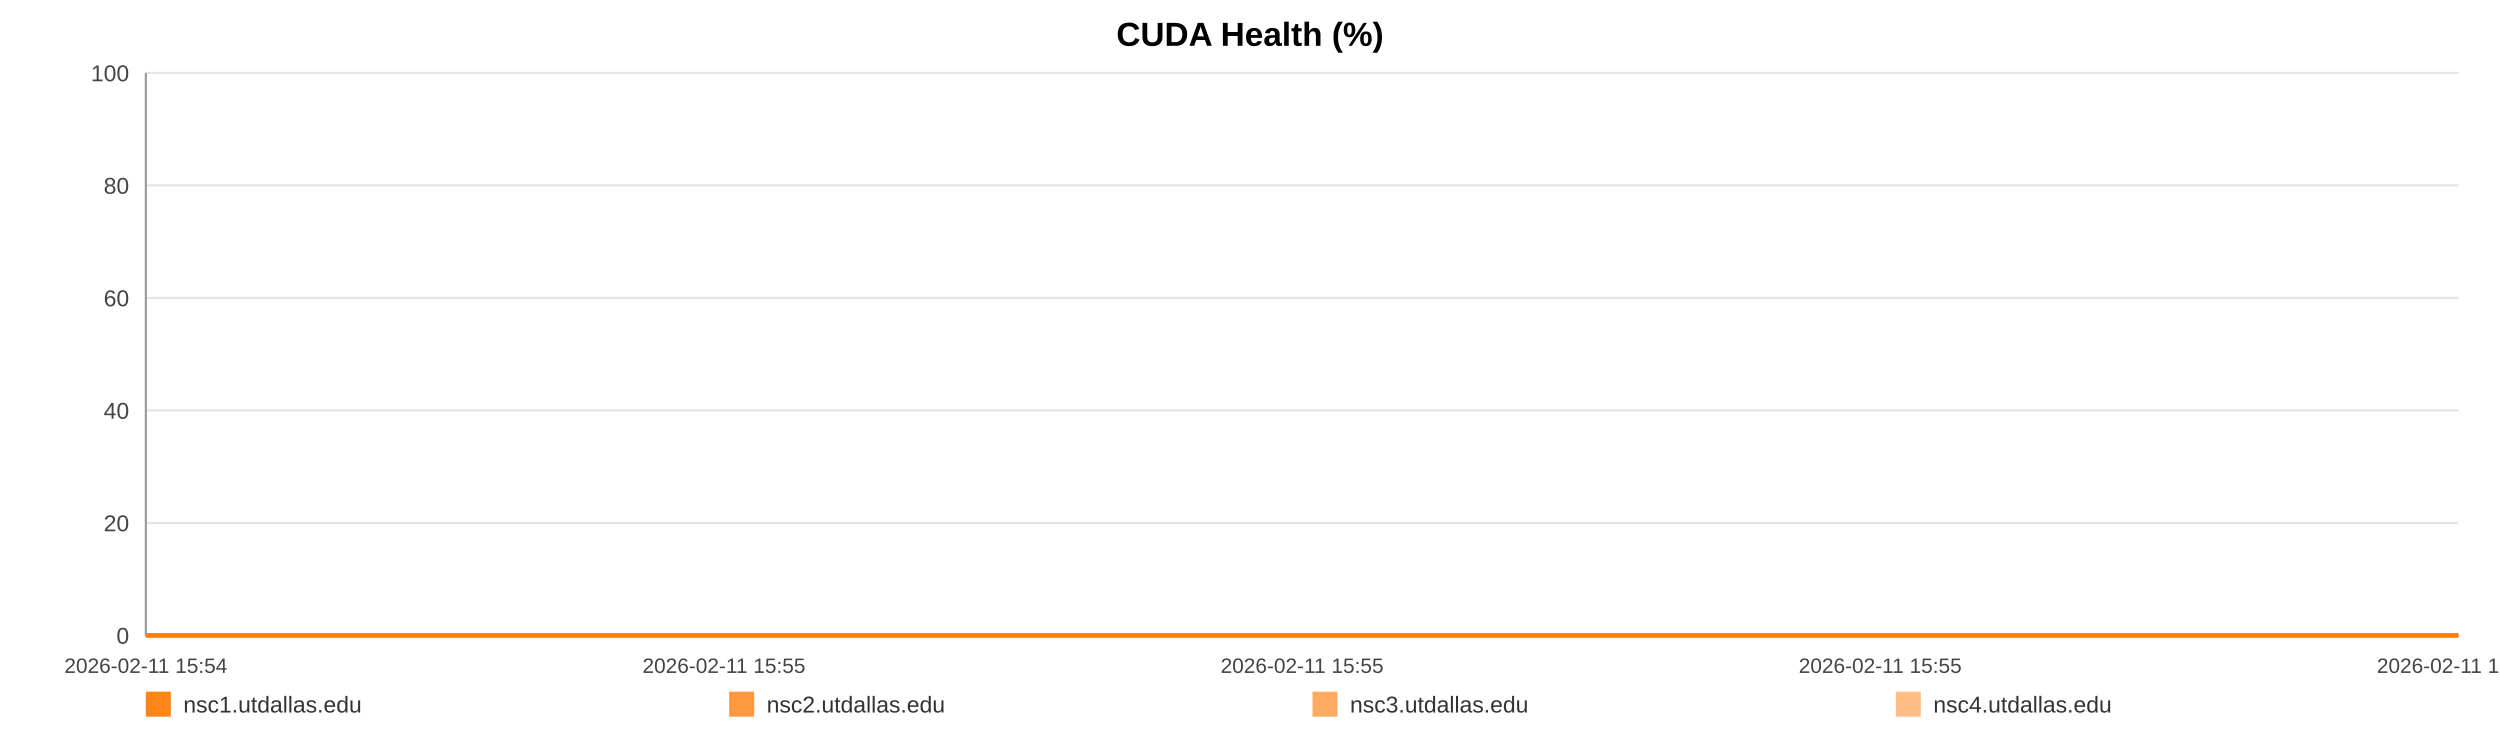
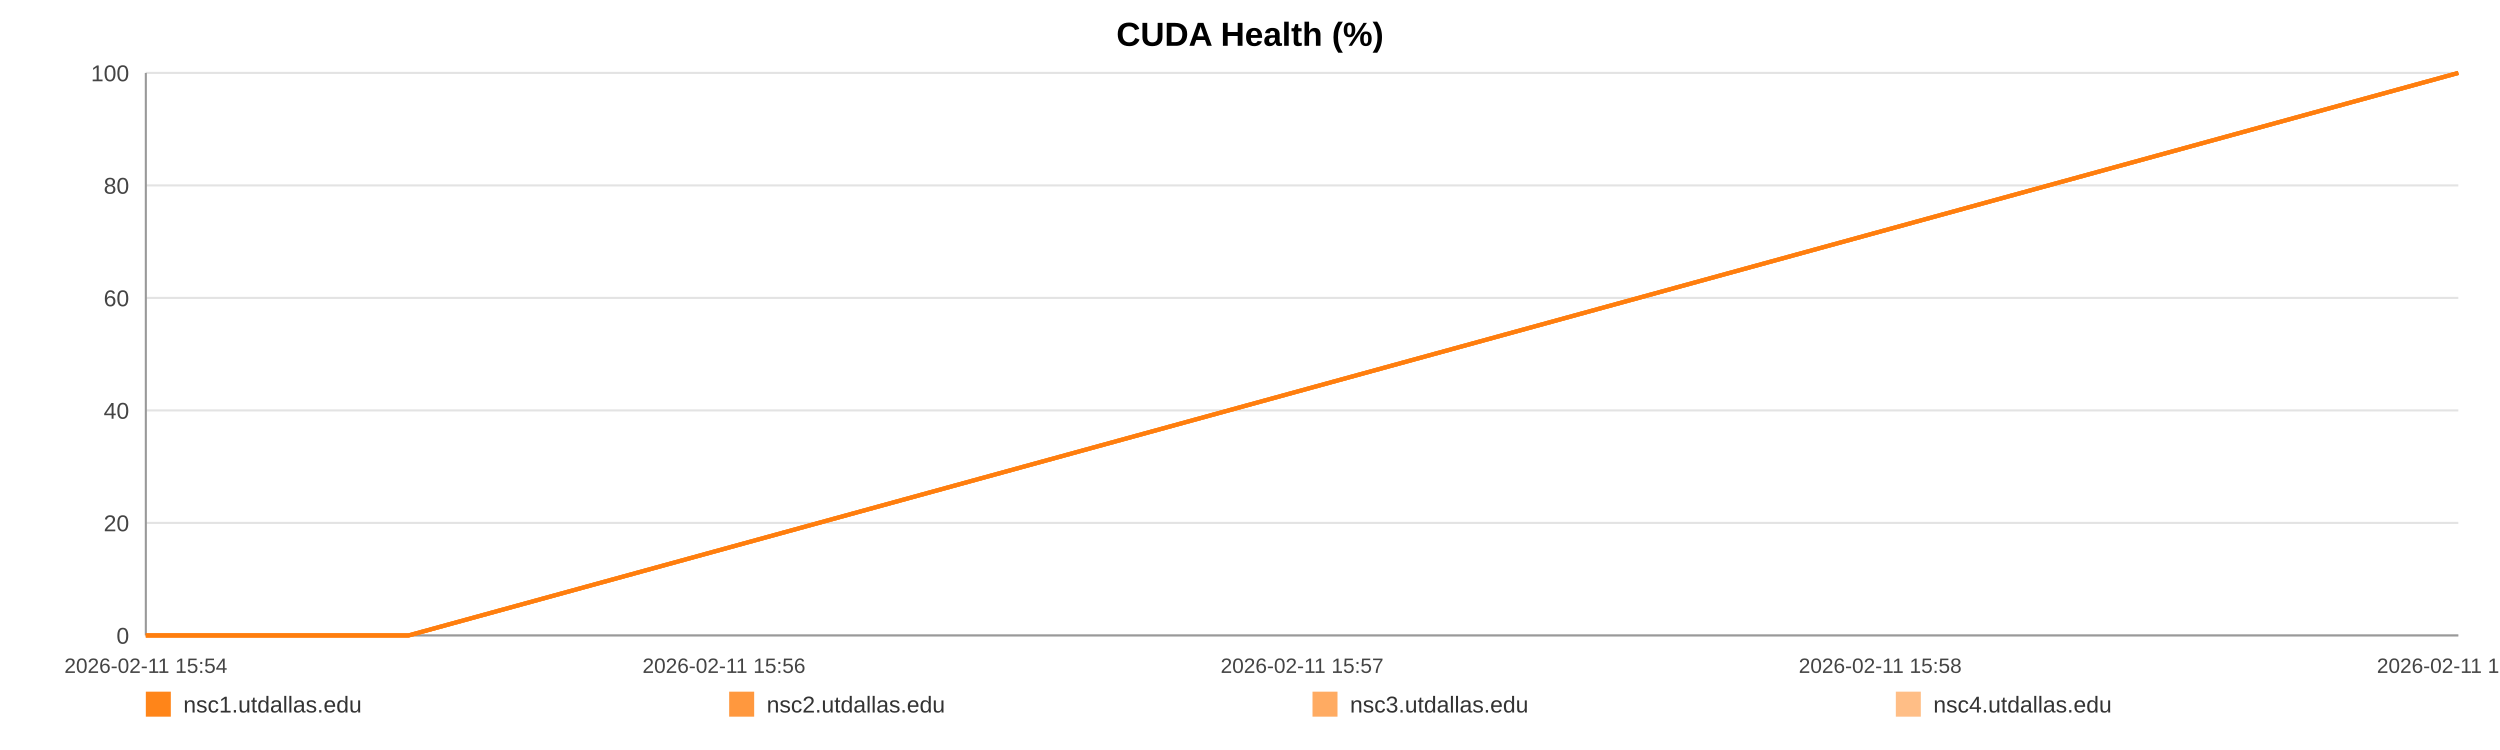
<svg xmlns="http://www.w3.org/2000/svg" width="1200" height="360" viewBox="0 0 1200 360" role="img" aria-label="CUDA Health (%)">
  <rect width="100%" height="100%" fill="#ffffff" />
  <text x="600.0" y="22" text-anchor="middle" font-size="16" font-family="Arial, Helvetica, sans-serif" font-weight="bold">CUDA Health (%)</text>
  <line x1="70" y1="35.00" x2="1180" y2="35.00" stroke="#e3e3e3" stroke-width="1" />
  <text x="62" y="39.00" text-anchor="end" font-size="11" fill="#444" font-family="Arial, Helvetica, sans-serif">100</text>
  <line x1="70" y1="89.00" x2="1180" y2="89.00" stroke="#e3e3e3" stroke-width="1" />
  <text x="62" y="93.00" text-anchor="end" font-size="11" fill="#444" font-family="Arial, Helvetica, sans-serif">80</text>
  <line x1="70" y1="143.00" x2="1180" y2="143.00" stroke="#e3e3e3" stroke-width="1" />
  <text x="62" y="147.00" text-anchor="end" font-size="11" fill="#444" font-family="Arial, Helvetica, sans-serif">60</text>
  <line x1="70" y1="197.00" x2="1180" y2="197.00" stroke="#e3e3e3" stroke-width="1" />
  <text x="62" y="201.00" text-anchor="end" font-size="11" fill="#444" font-family="Arial, Helvetica, sans-serif">40</text>
  <line x1="70" y1="251.00" x2="1180" y2="251.00" stroke="#e3e3e3" stroke-width="1" />
  <text x="62" y="255.00" text-anchor="end" font-size="11" fill="#444" font-family="Arial, Helvetica, sans-serif">20</text>
  <line x1="70" y1="305.00" x2="1180" y2="305.00" stroke="#e3e3e3" stroke-width="1" />
  <text x="62" y="309.00" text-anchor="end" font-size="11" fill="#444" font-family="Arial, Helvetica, sans-serif">0</text>
  <line x1="70" y1="35" x2="70" y2="305" stroke="#999" />
  <line x1="70" y1="305" x2="1180" y2="305" stroke="#999" />
  <text x="70.00" y="323" text-anchor="middle" font-size="10" fill="#444" font-family="Arial, Helvetica, sans-serif">2026-02-11 15:54</text>
-   <text x="347.50" y="323" text-anchor="middle" font-size="10" fill="#444" font-family="Arial, Helvetica, sans-serif">2026-02-11 15:55</text>
-   <text x="625.00" y="323" text-anchor="middle" font-size="10" fill="#444" font-family="Arial, Helvetica, sans-serif">2026-02-11 15:55</text>
-   <text x="902.50" y="323" text-anchor="middle" font-size="10" fill="#444" font-family="Arial, Helvetica, sans-serif">2026-02-11 15:55</text>
-   <text x="1180.00" y="323" text-anchor="middle" font-size="10" fill="#444" font-family="Arial, Helvetica, sans-serif">2026-02-11 15:55</text>
-   <polyline fill="none" stroke="#ff7f0e" stroke-opacity="0.95" stroke-width="2" points="70.00,305.00 1180.00,305.00" />
-   <polyline fill="none" stroke="#ff7f0e" stroke-opacity="0.80" stroke-width="2" points="70.00,305.00 1180.00,305.00" />
-   <polyline fill="none" stroke="#ff7f0e" stroke-opacity="0.65" stroke-width="2" points="70.00,305.00 1180.00,305.00" />
-   <polyline fill="none" stroke="#ff7f0e" stroke-opacity="0.50" stroke-width="2" points="70.00,305.00 1180.00,305.00" />
+   <text x="347.50" y="323" text-anchor="middle" font-size="10" fill="#444" font-family="Arial, Helvetica, sans-serif">2026-02-11 15:56</text>
+   <text x="625.00" y="323" text-anchor="middle" font-size="10" fill="#444" font-family="Arial, Helvetica, sans-serif">2026-02-11 15:57</text>
+   <text x="902.50" y="323" text-anchor="middle" font-size="10" fill="#444" font-family="Arial, Helvetica, sans-serif">2026-02-11 15:58</text>
+   <text x="1180.00" y="323" text-anchor="middle" font-size="10" fill="#444" font-family="Arial, Helvetica, sans-serif">2026-02-11 15:59</text>
+   <polyline fill="none" stroke="#ff7f0e" stroke-opacity="0.95" stroke-width="2" points="70.00,305.00 196.14,305.00 1180.00,35.00" />
+   <polyline fill="none" stroke="#ff7f0e" stroke-opacity="0.80" stroke-width="2" points="70.00,305.00 196.14,305.00 1180.00,35.00" />
+   <polyline fill="none" stroke="#ff7f0e" stroke-opacity="0.65" stroke-width="2" points="70.00,305.00 196.14,305.00 1180.00,35.00" />
+   <polyline fill="none" stroke="#ff7f0e" stroke-opacity="0.50" stroke-width="2" points="70.00,305.00 196.14,305.00 1180.00,35.00" />
  <rect x="70" y="332" width="12" height="12" fill="#ff7f0e" fill-opacity="0.95" />
  <text x="88" y="342" font-size="11" fill="#333" font-family="Arial, Helvetica, sans-serif">nsc1.utdallas.edu</text>
  <rect x="350" y="332" width="12" height="12" fill="#ff7f0e" fill-opacity="0.80" />
  <text x="368" y="342" font-size="11" fill="#333" font-family="Arial, Helvetica, sans-serif">nsc2.utdallas.edu</text>
  <rect x="630" y="332" width="12" height="12" fill="#ff7f0e" fill-opacity="0.65" />
  <text x="648" y="342" font-size="11" fill="#333" font-family="Arial, Helvetica, sans-serif">nsc3.utdallas.edu</text>
  <rect x="910" y="332" width="12" height="12" fill="#ff7f0e" fill-opacity="0.50" />
  <text x="928" y="342" font-size="11" fill="#333" font-family="Arial, Helvetica, sans-serif">nsc4.utdallas.edu</text>
</svg>
